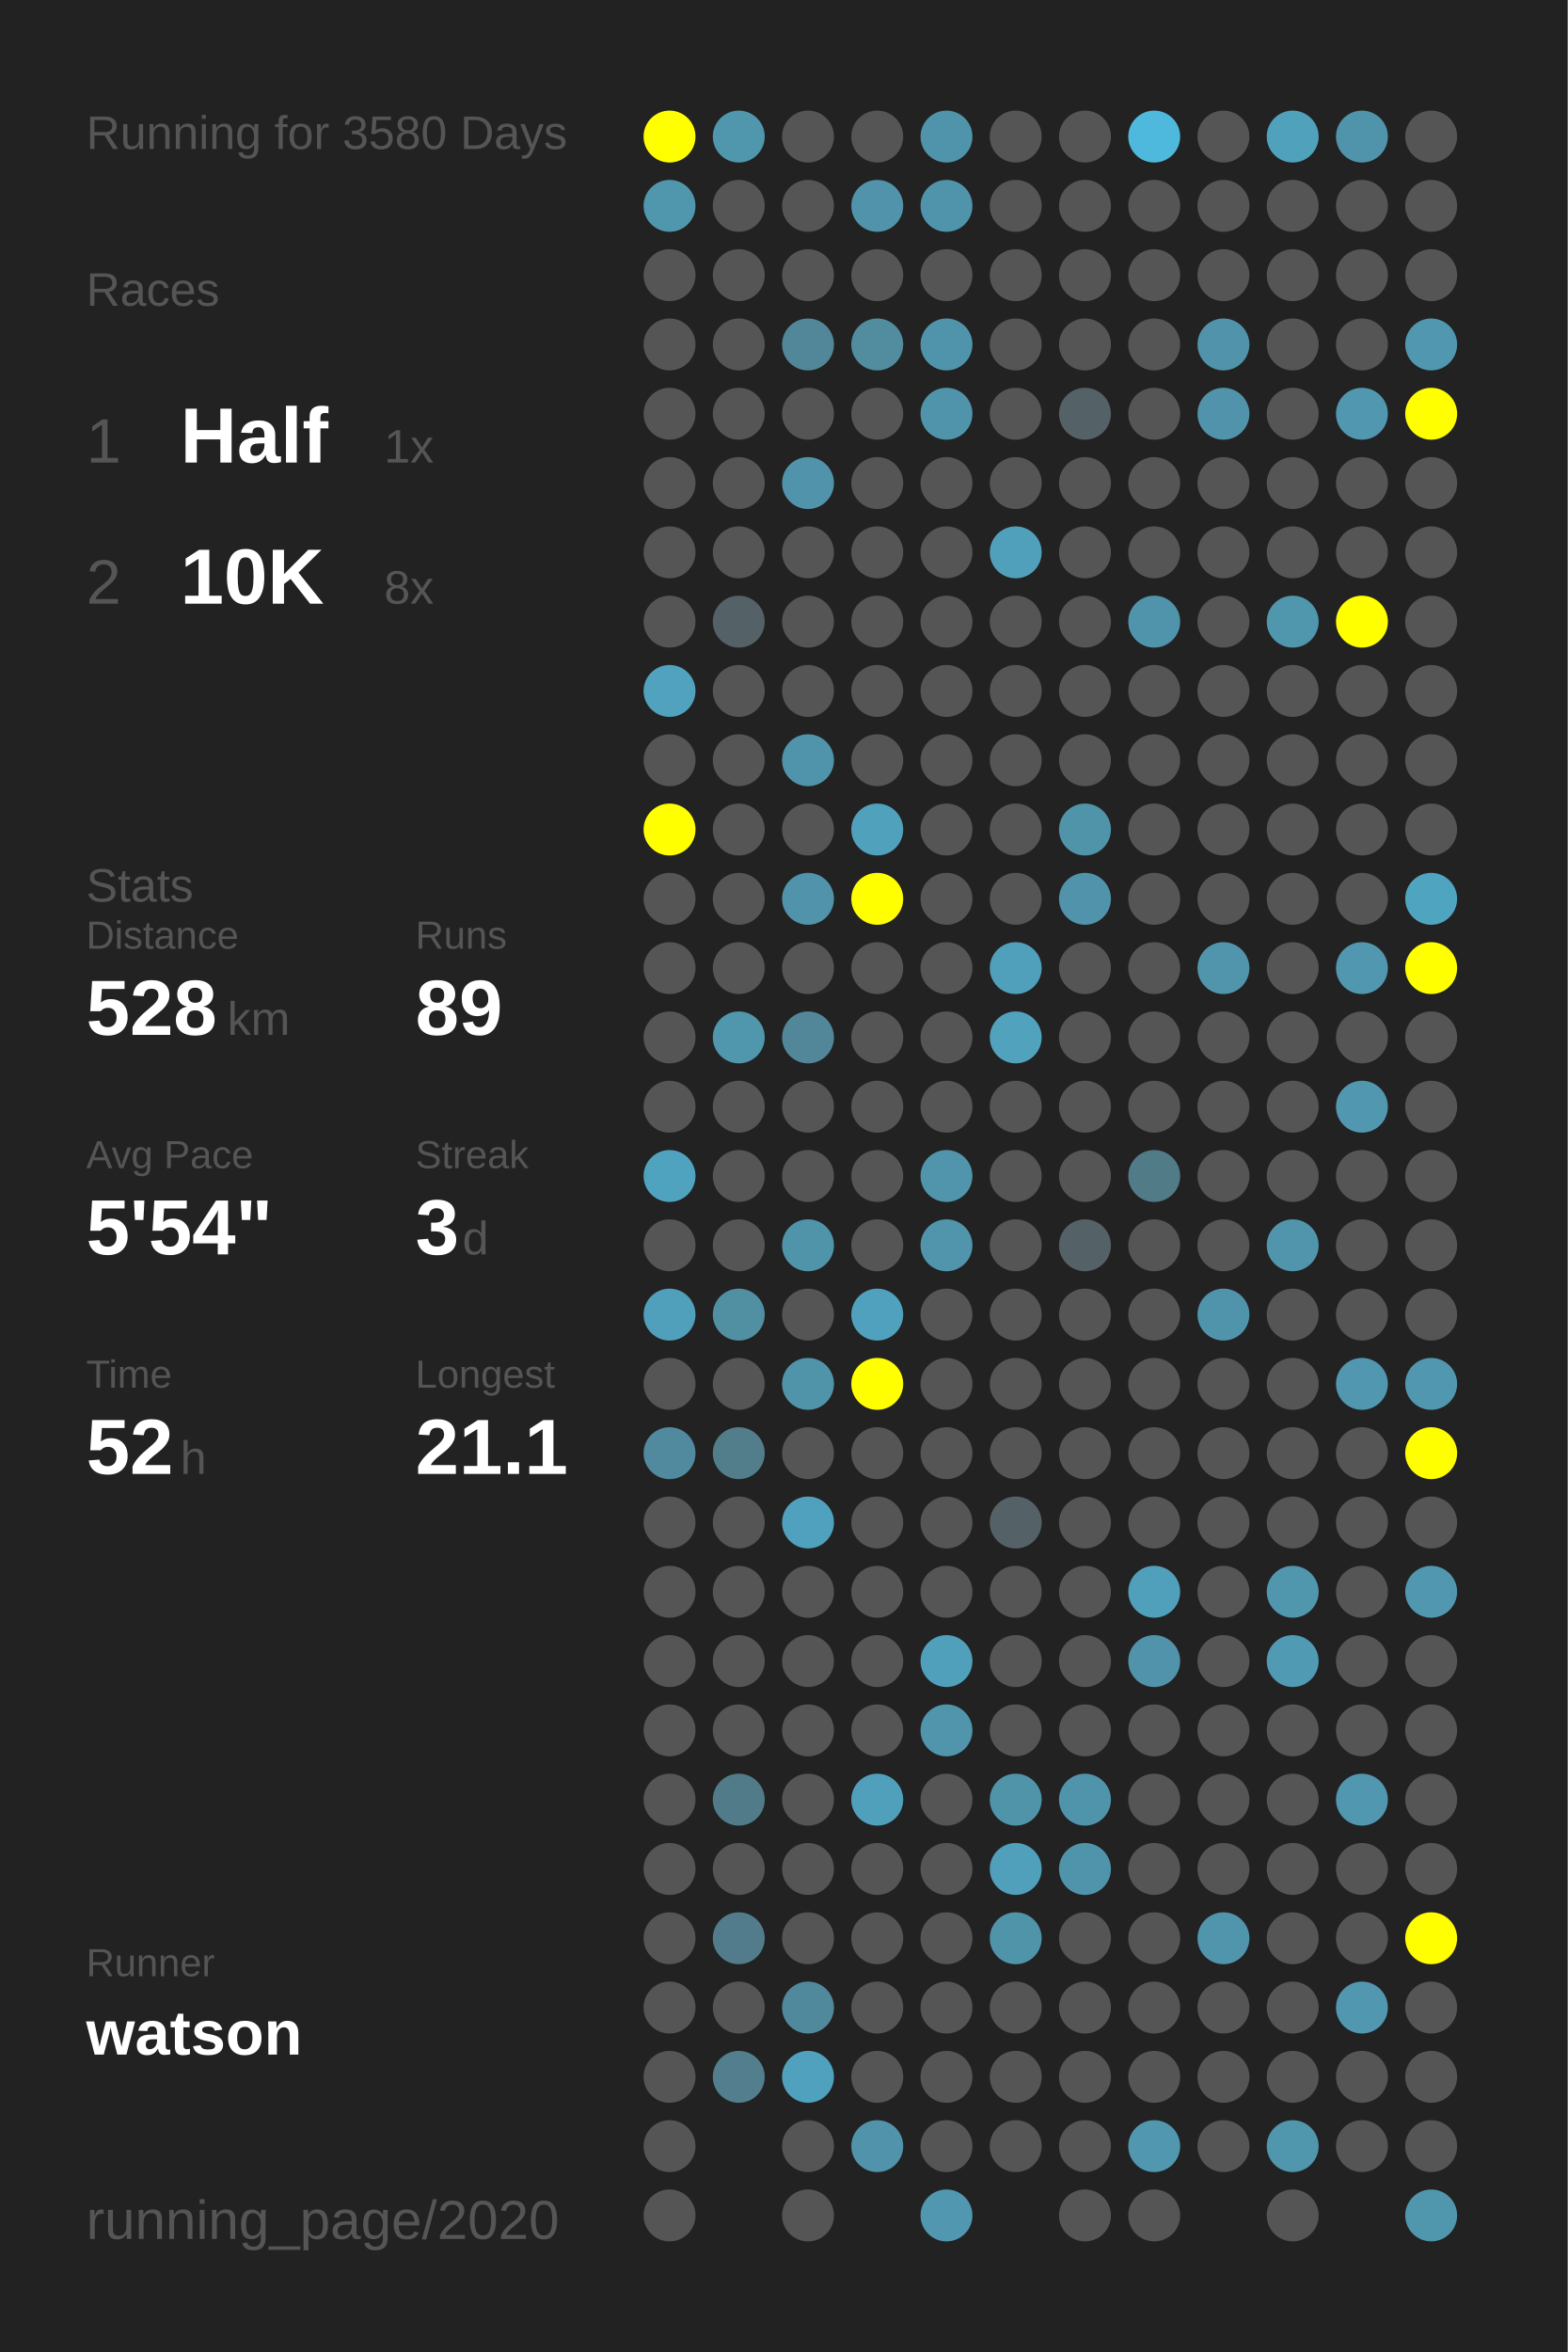
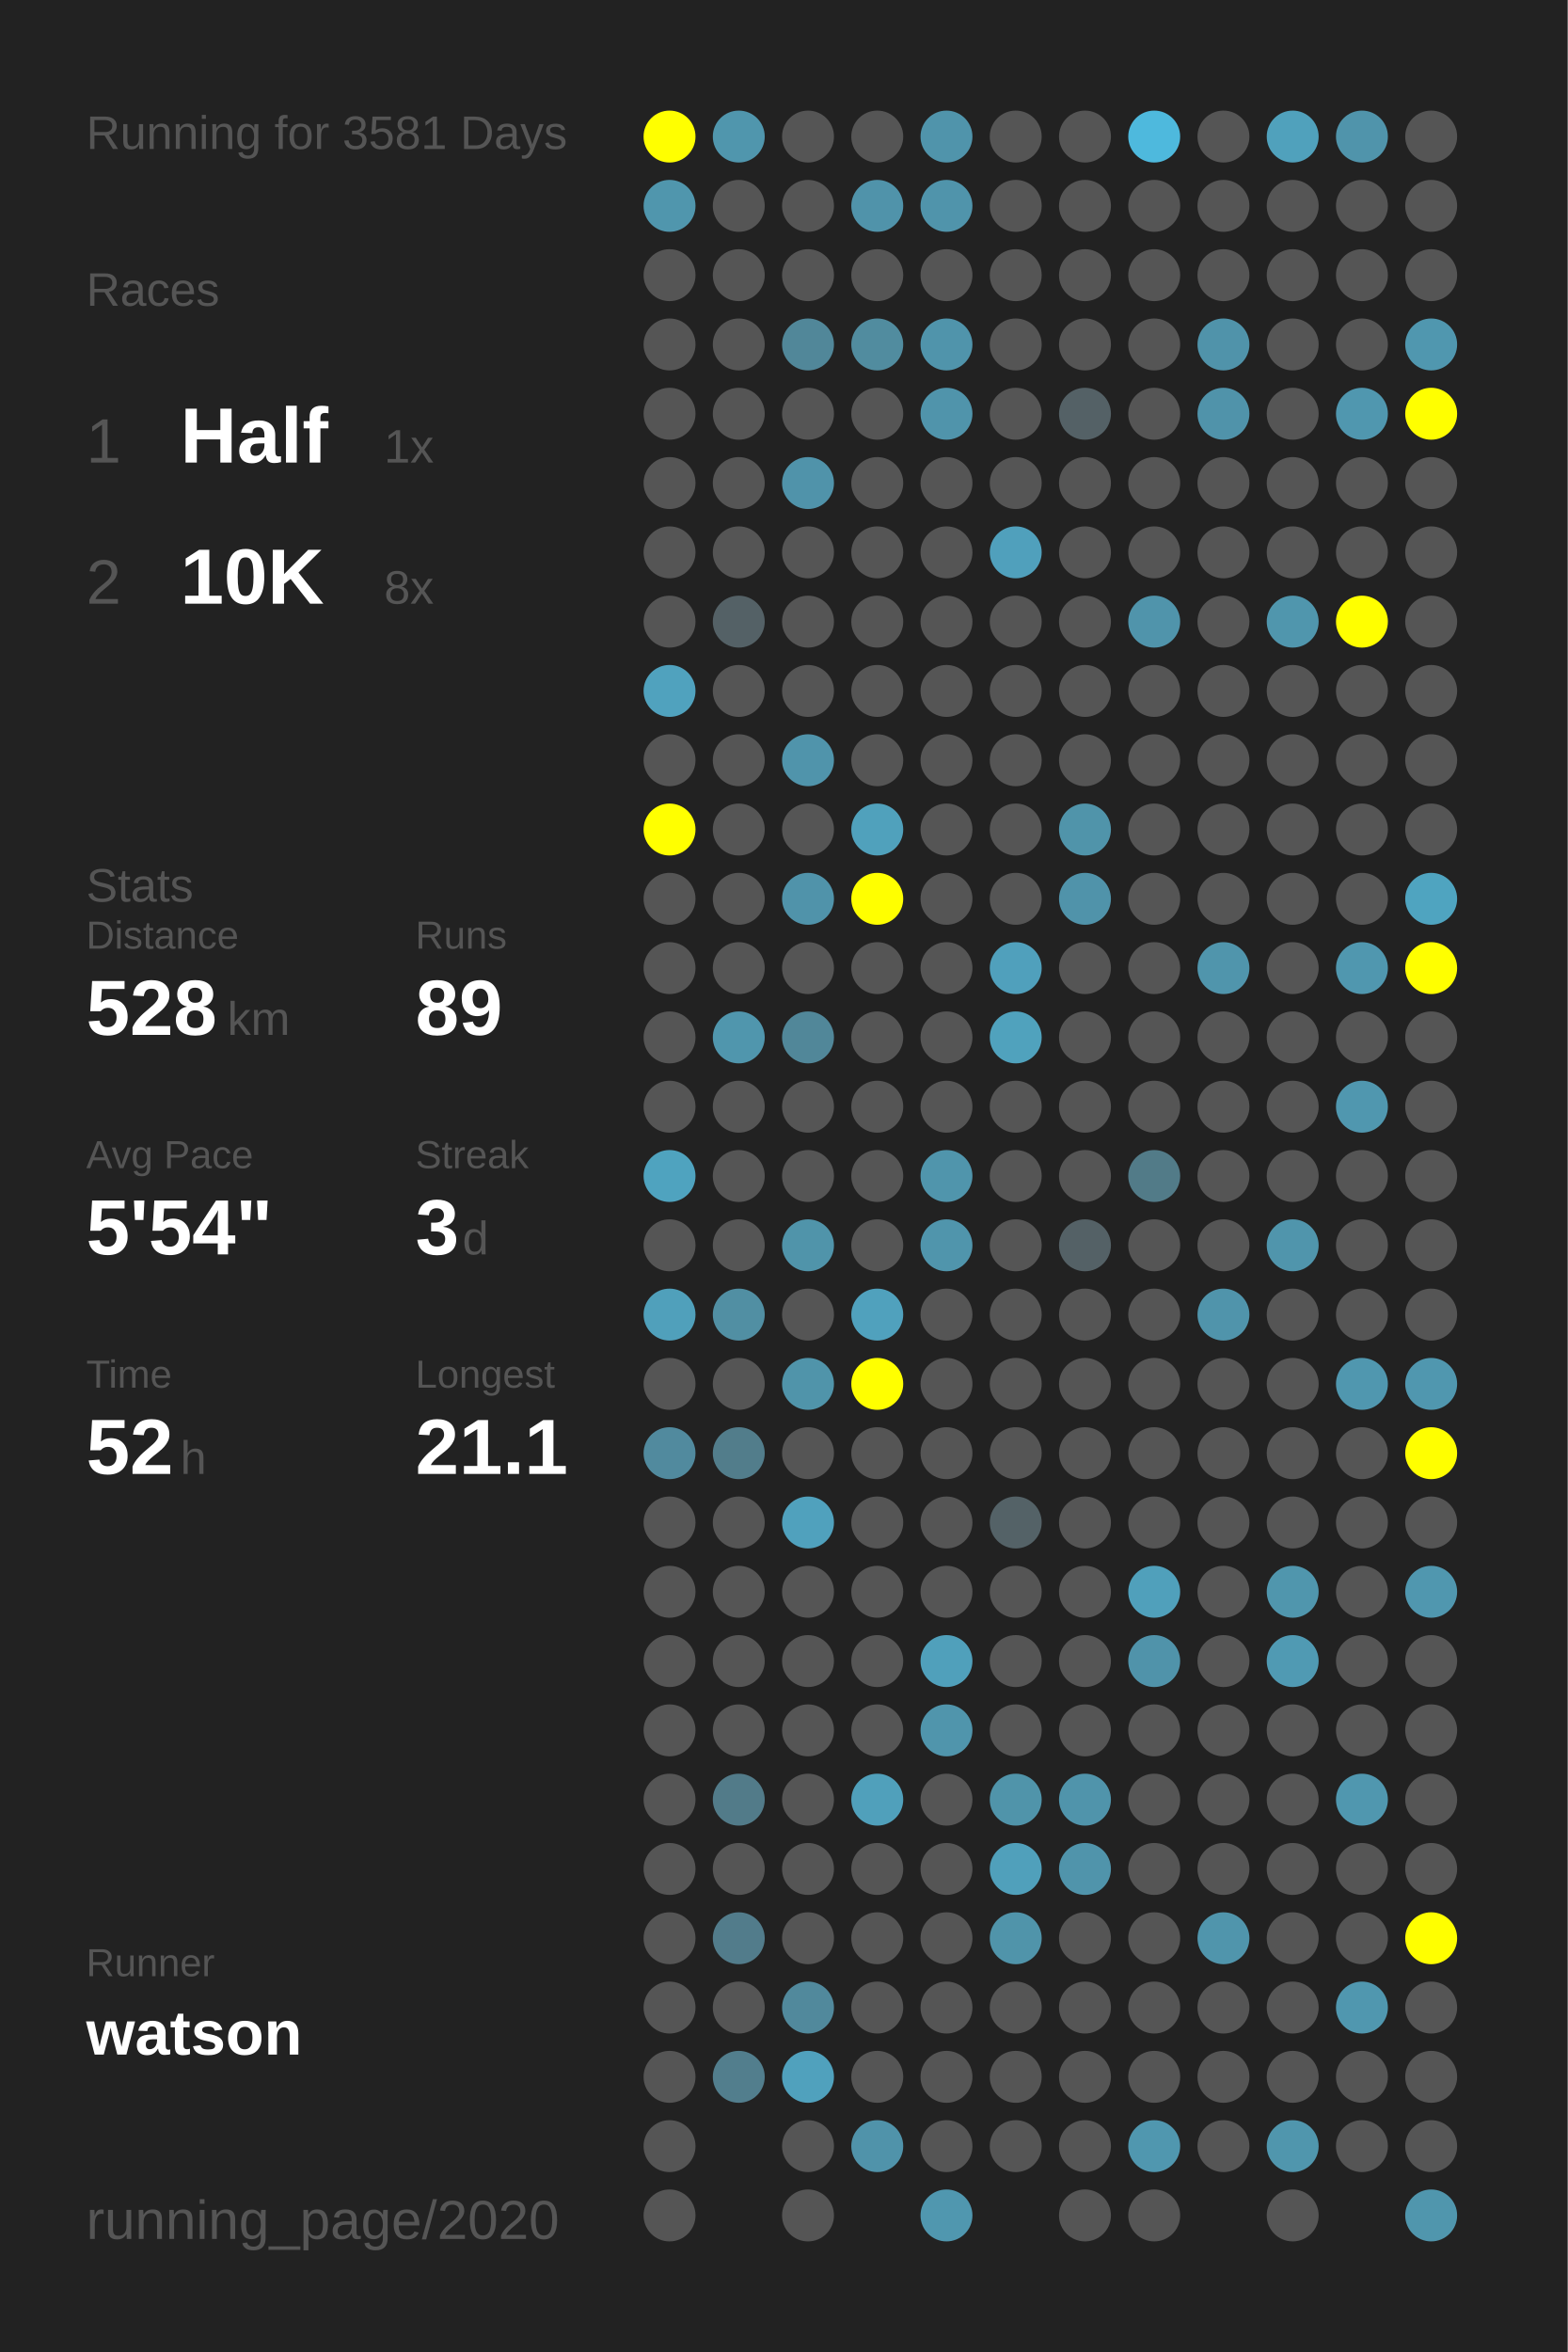
<svg xmlns="http://www.w3.org/2000/svg" baseProfile="full" height="300mm" version="1.1" viewBox="0,0,200,300" width="200mm">
  <defs />
  <rect fill="#222222" height="300" width="200" x="0" y="0" />
-   <text fill="#555555" style="font-size:6px; font-family:Arial;" x="11" y="19">Running for 3580 Days</text>
+   <text fill="#555555" style="font-size:6px; font-family:Arial;" x="11" y="19">Running for 3581 Days</text>
  <text fill="#555555" style="font-size:6px; font-family:Arial;" x="11" y="39">Races</text>
  <text fill="#555555" style="font-size:8px; font-family:Arial;" x="11" y="59">1</text>
  <text fill="#FFFFFF" style="font-size:10px; font-family:Arial; font-weight:bold;" x="23" y="59">Half</text>
  <text fill="#555555" style="font-size:6px; font-family:Arial;" x="49" y="59">1x</text>
  <text fill="#555555" style="font-size:8px; font-family:Arial;" x="11" y="77">2</text>
  <text fill="#FFFFFF" style="font-size:10px; font-family:Arial; font-weight:bold;" x="23" y="77">10K</text>
  <text fill="#555555" style="font-size:6px; font-family:Arial;" x="49" y="77">8x</text>
  <text fill="#555555" style="font-size:6px; font-family:Arial;" x="11" y="115">Stats</text>
  <text fill="#555555" style="font-size:5px; font-family:Arial;" x="11" y="121">Distance</text>
  <text fill="#FFFFFF" style="font-size:10px; font-family:Arial; font-weight:bold;" x="11" y="132">528</text>
  <text fill="#555555" style="font-size:6px; font-family:Arial;" x="29" y="132">km</text>
  <text fill="#555555" style="font-size:5px; font-family:Arial;" x="53" y="121">Runs</text>
  <text fill="#FFFFFF" style="font-size:10px; font-family:Arial; font-weight:bold;" x="53" y="132">89</text>
  <text fill="#555555" style="font-size:5px; font-family:Arial;" x="11" y="149">Avg Pace</text>
  <text fill="#FFFFFF" style="font-size:10px; font-family:Arial; font-weight:bold;" x="11" y="160">5'54"</text>
  <text fill="#555555" style="font-size:5px; font-family:Arial;" x="53" y="149">Streak</text>
  <text fill="#FFFFFF" style="font-size:10px; font-family:Arial; font-weight:bold;" x="53" y="160">3</text>
  <text fill="#555555" style="font-size:6px; font-family:Arial;" x="59" y="160">d</text>
  <text fill="#555555" style="font-size:5px; font-family:Arial;" x="11" y="177">Time</text>
  <text fill="#FFFFFF" style="font-size:10px; font-family:Arial; font-weight:bold;" x="11" y="188">52</text>
  <text fill="#555555" style="font-size:6px; font-family:Arial;" x="23" y="188">h</text>
  <text fill="#555555" style="font-size:5px; font-family:Arial;" x="53" y="177">Longest</text>
  <text fill="#FFFFFF" style="font-size:10px; font-family:Arial; font-weight:bold;" x="53" y="188">21.1</text>
  <text fill="#555555" style="font-size:5px; font-family:Arial;" x="11" y="252.065">Runner</text>
  <text fill="#FFFFFF" style="font-size:8px; font-family:Arial; font-weight:bold;" x="11" y="262.065">watson</text>
  <text fill="#555555" style="font-size:7px; font-family:Arial;" x="11" y="285.581">running_page/2020</text>
  <circle cx="85.417" cy="17.419" fill="#FFFF00" r="3.312" />
  <circle cx="85.417" cy="26.258" fill="#5096ad" r="3.312" />
  <circle cx="85.417" cy="35.097" fill="#555555" r="3.312" />
  <circle cx="85.417" cy="43.935" fill="#555555" r="3.312" />
  <circle cx="85.417" cy="52.774" fill="#555555" r="3.312" />
  <circle cx="85.417" cy="61.613" fill="#555555" r="3.312" />
  <circle cx="85.417" cy="70.452" fill="#555555" r="3.312" />
  <circle cx="85.417" cy="79.29" fill="#555555" r="3.312" />
  <circle cx="85.417" cy="88.129" fill="#50a2be" r="3.312" />
  <circle cx="85.417" cy="96.968" fill="#555555" r="3.312" />
  <circle cx="85.417" cy="105.806" fill="#FFFF00" r="3.312" />
  <circle cx="85.417" cy="114.645" fill="#555555" r="3.312" />
  <circle cx="85.417" cy="123.484" fill="#555555" r="3.312" />
  <circle cx="85.417" cy="132.323" fill="#555555" r="3.312" />
  <circle cx="85.417" cy="141.161" fill="#555555" r="3.312" />
  <circle cx="85.417" cy="150" fill="#4fa3bf" r="3.312" />
  <circle cx="85.417" cy="158.839" fill="#555555" r="3.312" />
  <circle cx="85.417" cy="167.677" fill="#50a0bb" r="3.312" />
  <circle cx="85.417" cy="176.516" fill="#555555" r="3.312" />
  <circle cx="85.417" cy="185.355" fill="#518a9e" r="3.312" />
  <circle cx="85.417" cy="194.194" fill="#555555" r="3.312" />
  <circle cx="85.417" cy="203.032" fill="#555555" r="3.312" />
  <circle cx="85.417" cy="211.871" fill="#555555" r="3.312" />
  <circle cx="85.417" cy="220.71" fill="#555555" r="3.312" />
  <circle cx="85.417" cy="229.548" fill="#555555" r="3.312" />
  <circle cx="85.417" cy="238.387" fill="#555555" r="3.312" />
  <circle cx="85.417" cy="247.226" fill="#555555" r="3.312" />
  <circle cx="85.417" cy="256.065" fill="#555555" r="3.312" />
  <circle cx="85.417" cy="264.903" fill="#555555" r="3.312" />
  <circle cx="85.417" cy="273.742" fill="#555555" r="3.312" />
  <circle cx="85.417" cy="282.581" fill="#555555" r="3.312" />
  <circle cx="94.25" cy="17.419" fill="#5096ad" r="3.312" />
  <circle cx="94.25" cy="26.258" fill="#555555" r="3.312" />
  <circle cx="94.25" cy="35.097" fill="#555555" r="3.312" />
  <circle cx="94.25" cy="43.935" fill="#555555" r="3.312" />
  <circle cx="94.25" cy="52.774" fill="#555555" r="3.312" />
  <circle cx="94.25" cy="61.613" fill="#555555" r="3.312" />
  <circle cx="94.25" cy="70.452" fill="#555555" r="3.312" />
  <circle cx="94.25" cy="79.29" fill="#546166" r="3.312" />
  <circle cx="94.25" cy="88.129" fill="#555555" r="3.312" />
  <circle cx="94.25" cy="96.968" fill="#555555" r="3.312" />
  <circle cx="94.25" cy="105.806" fill="#555555" r="3.312" />
  <circle cx="94.25" cy="114.645" fill="#555555" r="3.312" />
  <circle cx="94.25" cy="123.484" fill="#555555" r="3.312" />
  <circle cx="94.25" cy="132.323" fill="#5096ad" r="3.312" />
  <circle cx="94.25" cy="141.161" fill="#555555" r="3.312" />
  <circle cx="94.25" cy="150" fill="#555555" r="3.312" />
  <circle cx="94.25" cy="158.839" fill="#555555" r="3.312" />
  <circle cx="94.25" cy="167.677" fill="#518fa3" r="3.312" />
  <circle cx="94.25" cy="176.516" fill="#555555" r="3.312" />
  <circle cx="94.25" cy="185.355" fill="#527d8b" r="3.312" />
  <circle cx="94.25" cy="194.194" fill="#555555" r="3.312" />
  <circle cx="94.25" cy="203.032" fill="#555555" r="3.312" />
  <circle cx="94.25" cy="211.871" fill="#555555" r="3.312" />
  <circle cx="94.25" cy="220.71" fill="#555555" r="3.312" />
  <circle cx="94.25" cy="229.548" fill="#527b89" r="3.312" />
  <circle cx="94.25" cy="238.387" fill="#555555" r="3.312" />
  <circle cx="94.25" cy="247.226" fill="#527c8b" r="3.312" />
  <circle cx="94.25" cy="256.065" fill="#555555" r="3.312" />
  <circle cx="94.25" cy="264.903" fill="#527e8d" r="3.312" />
  <circle cx="103.083" cy="17.419" fill="#555555" r="3.312" />
  <circle cx="103.083" cy="26.258" fill="#555555" r="3.312" />
  <circle cx="103.083" cy="35.097" fill="#555555" r="3.312" />
  <circle cx="103.083" cy="43.935" fill="#518799" r="3.312" />
  <circle cx="103.083" cy="52.774" fill="#555555" r="3.312" />
  <circle cx="103.083" cy="61.613" fill="#5093aa" r="3.312" />
  <circle cx="103.083" cy="70.452" fill="#555555" r="3.312" />
  <circle cx="103.083" cy="79.29" fill="#555555" r="3.312" />
  <circle cx="103.083" cy="88.129" fill="#555555" r="3.312" />
  <circle cx="103.083" cy="96.968" fill="#5094ab" r="3.312" />
  <circle cx="103.083" cy="105.806" fill="#555555" r="3.312" />
  <circle cx="103.083" cy="114.645" fill="#5093aa" r="3.312" />
  <circle cx="103.083" cy="123.484" fill="#555555" r="3.312" />
  <circle cx="103.083" cy="132.323" fill="#518799" r="3.312" />
  <circle cx="103.083" cy="141.161" fill="#555555" r="3.312" />
  <circle cx="103.083" cy="150" fill="#555555" r="3.312" />
  <circle cx="103.083" cy="158.839" fill="#5094aa" r="3.312" />
  <circle cx="103.083" cy="167.677" fill="#555555" r="3.312" />
  <circle cx="103.083" cy="176.516" fill="#5094aa" r="3.312" />
  <circle cx="103.083" cy="185.355" fill="#555555" r="3.312" />
  <circle cx="103.083" cy="194.194" fill="#50a1bd" r="3.312" />
  <circle cx="103.083" cy="203.032" fill="#555555" r="3.312" />
  <circle cx="103.083" cy="211.871" fill="#555555" r="3.312" />
  <circle cx="103.083" cy="220.71" fill="#555555" r="3.312" />
  <circle cx="103.083" cy="229.548" fill="#555555" r="3.312" />
  <circle cx="103.083" cy="238.387" fill="#555555" r="3.312" />
  <circle cx="103.083" cy="247.226" fill="#555555" r="3.312" />
  <circle cx="103.083" cy="256.065" fill="#51899c" r="3.312" />
  <circle cx="103.083" cy="264.903" fill="#50a1bd" r="3.312" />
  <circle cx="103.083" cy="273.742" fill="#555555" r="3.312" />
  <circle cx="103.083" cy="282.581" fill="#555555" r="3.312" />
  <circle cx="111.917" cy="17.419" fill="#555555" r="3.312" />
  <circle cx="111.917" cy="26.258" fill="#5093aa" r="3.312" />
  <circle cx="111.917" cy="35.097" fill="#555555" r="3.312" />
  <circle cx="111.917" cy="43.935" fill="#518c9f" r="3.312" />
  <circle cx="111.917" cy="52.774" fill="#555555" r="3.312" />
  <circle cx="111.917" cy="61.613" fill="#555555" r="3.312" />
  <circle cx="111.917" cy="70.452" fill="#555555" r="3.312" />
  <circle cx="111.917" cy="79.29" fill="#555555" r="3.312" />
  <circle cx="111.917" cy="88.129" fill="#555555" r="3.312" />
  <circle cx="111.917" cy="96.968" fill="#555555" r="3.312" />
  <circle cx="111.917" cy="105.806" fill="#50a1bc" r="3.312" />
  <circle cx="111.917" cy="114.645" fill="#FFFF00" r="3.312" />
  <circle cx="111.917" cy="123.484" fill="#555555" r="3.312" />
  <circle cx="111.917" cy="132.323" fill="#555555" r="3.312" />
  <circle cx="111.917" cy="141.161" fill="#555555" r="3.312" />
  <circle cx="111.917" cy="150" fill="#555555" r="3.312" />
  <circle cx="111.917" cy="158.839" fill="#555555" r="3.312" />
  <circle cx="111.917" cy="167.677" fill="#50a1bd" r="3.312" />
  <circle cx="111.917" cy="176.516" fill="#FFFF00" r="3.312" />
  <circle cx="111.917" cy="185.355" fill="#555555" r="3.312" />
  <circle cx="111.917" cy="194.194" fill="#555555" r="3.312" />
  <circle cx="111.917" cy="203.032" fill="#555555" r="3.312" />
  <circle cx="111.917" cy="211.871" fill="#555555" r="3.312" />
  <circle cx="111.917" cy="220.71" fill="#555555" r="3.312" />
  <circle cx="111.917" cy="229.548" fill="#50a0bb" r="3.312" />
  <circle cx="111.917" cy="238.387" fill="#555555" r="3.312" />
  <circle cx="111.917" cy="247.226" fill="#555555" r="3.312" />
  <circle cx="111.917" cy="256.065" fill="#555555" r="3.312" />
  <circle cx="111.917" cy="264.903" fill="#555555" r="3.312" />
  <circle cx="111.917" cy="273.742" fill="#5093aa" r="3.312" />
  <circle cx="120.75" cy="17.419" fill="#5094ab" r="3.312" />
  <circle cx="120.75" cy="26.258" fill="#5094ab" r="3.312" />
  <circle cx="120.75" cy="35.097" fill="#555555" r="3.312" />
  <circle cx="120.75" cy="43.935" fill="#5094ab" r="3.312" />
  <circle cx="120.75" cy="52.774" fill="#5094ab" r="3.312" />
  <circle cx="120.75" cy="61.613" fill="#555555" r="3.312" />
  <circle cx="120.75" cy="70.452" fill="#555555" r="3.312" />
  <circle cx="120.75" cy="79.29" fill="#555555" r="3.312" />
  <circle cx="120.75" cy="88.129" fill="#555555" r="3.312" />
  <circle cx="120.75" cy="96.968" fill="#555555" r="3.312" />
  <circle cx="120.75" cy="105.806" fill="#555555" r="3.312" />
  <circle cx="120.75" cy="114.645" fill="#555555" r="3.312" />
  <circle cx="120.75" cy="123.484" fill="#555555" r="3.312" />
  <circle cx="120.75" cy="132.323" fill="#555555" r="3.312" />
  <circle cx="120.75" cy="141.161" fill="#555555" r="3.312" />
  <circle cx="120.75" cy="150" fill="#5095ac" r="3.312" />
  <circle cx="120.75" cy="158.839" fill="#5095ac" r="3.312" />
  <circle cx="120.75" cy="167.677" fill="#555555" r="3.312" />
  <circle cx="120.75" cy="176.516" fill="#555555" r="3.312" />
  <circle cx="120.75" cy="185.355" fill="#555555" r="3.312" />
  <circle cx="120.75" cy="194.194" fill="#555555" r="3.312" />
  <circle cx="120.75" cy="203.032" fill="#555555" r="3.312" />
  <circle cx="120.75" cy="211.871" fill="#50a0bb" r="3.312" />
  <circle cx="120.75" cy="220.71" fill="#5095ac" r="3.312" />
  <circle cx="120.75" cy="229.548" fill="#555555" r="3.312" />
  <circle cx="120.75" cy="238.387" fill="#555555" r="3.312" />
  <circle cx="120.75" cy="247.226" fill="#555555" r="3.312" />
  <circle cx="120.75" cy="256.065" fill="#555555" r="3.312" />
  <circle cx="120.75" cy="264.903" fill="#555555" r="3.312" />
  <circle cx="120.75" cy="273.742" fill="#555555" r="3.312" />
  <circle cx="120.75" cy="282.581" fill="#5097af" r="3.312" />
  <circle cx="129.583" cy="17.419" fill="#555555" r="3.312" />
  <circle cx="129.583" cy="26.258" fill="#555555" r="3.312" />
  <circle cx="129.583" cy="35.097" fill="#555555" r="3.312" />
  <circle cx="129.583" cy="43.935" fill="#555555" r="3.312" />
  <circle cx="129.583" cy="52.774" fill="#555555" r="3.312" />
  <circle cx="129.583" cy="61.613" fill="#555555" r="3.312" />
  <circle cx="129.583" cy="70.452" fill="#50a0bc" r="3.312" />
  <circle cx="129.583" cy="79.29" fill="#555555" r="3.312" />
  <circle cx="129.583" cy="88.129" fill="#555555" r="3.312" />
  <circle cx="129.583" cy="96.968" fill="#555555" r="3.312" />
  <circle cx="129.583" cy="105.806" fill="#555555" r="3.312" />
  <circle cx="129.583" cy="114.645" fill="#555555" r="3.312" />
  <circle cx="129.583" cy="123.484" fill="#50a0bc" r="3.312" />
  <circle cx="129.583" cy="132.323" fill="#50a2bd" r="3.312" />
  <circle cx="129.583" cy="141.161" fill="#555555" r="3.312" />
  <circle cx="129.583" cy="150" fill="#555555" r="3.312" />
  <circle cx="129.583" cy="158.839" fill="#555555" r="3.312" />
  <circle cx="129.583" cy="167.677" fill="#555555" r="3.312" />
  <circle cx="129.583" cy="176.516" fill="#555555" r="3.312" />
  <circle cx="129.583" cy="185.355" fill="#555555" r="3.312" />
  <circle cx="129.583" cy="194.194" fill="#546267" r="3.312" />
  <circle cx="129.583" cy="203.032" fill="#555555" r="3.312" />
  <circle cx="129.583" cy="211.871" fill="#555555" r="3.312" />
  <circle cx="129.583" cy="220.71" fill="#555555" r="3.312" />
  <circle cx="129.583" cy="229.548" fill="#5094aa" r="3.312" />
  <circle cx="129.583" cy="238.387" fill="#50a0bb" r="3.312" />
  <circle cx="129.583" cy="247.226" fill="#5094aa" r="3.312" />
  <circle cx="129.583" cy="256.065" fill="#555555" r="3.312" />
  <circle cx="129.583" cy="264.903" fill="#555555" r="3.312" />
  <circle cx="129.583" cy="273.742" fill="#555555" r="3.312" />
  <circle cx="138.417" cy="17.419" fill="#555555" r="3.312" />
  <circle cx="138.417" cy="26.258" fill="#555555" r="3.312" />
  <circle cx="138.417" cy="35.097" fill="#555555" r="3.312" />
  <circle cx="138.417" cy="43.935" fill="#555555" r="3.312" />
  <circle cx="138.417" cy="52.774" fill="#546166" r="3.312" />
  <circle cx="138.417" cy="61.613" fill="#555555" r="3.312" />
  <circle cx="138.417" cy="70.452" fill="#555555" r="3.312" />
  <circle cx="138.417" cy="79.29" fill="#555555" r="3.312" />
  <circle cx="138.417" cy="88.129" fill="#555555" r="3.312" />
  <circle cx="138.417" cy="96.968" fill="#555555" r="3.312" />
  <circle cx="138.417" cy="105.806" fill="#5094aa" r="3.312" />
  <circle cx="138.417" cy="114.645" fill="#5093aa" r="3.312" />
  <circle cx="138.417" cy="123.484" fill="#555555" r="3.312" />
  <circle cx="138.417" cy="132.323" fill="#555555" r="3.312" />
  <circle cx="138.417" cy="141.161" fill="#555555" r="3.312" />
  <circle cx="138.417" cy="150" fill="#555555" r="3.312" />
  <circle cx="138.417" cy="158.839" fill="#546166" r="3.312" />
  <circle cx="138.417" cy="167.677" fill="#555555" r="3.312" />
  <circle cx="138.417" cy="176.516" fill="#555555" r="3.312" />
  <circle cx="138.417" cy="185.355" fill="#555555" r="3.312" />
  <circle cx="138.417" cy="194.194" fill="#555555" r="3.312" />
  <circle cx="138.417" cy="203.032" fill="#555555" r="3.312" />
  <circle cx="138.417" cy="211.871" fill="#555555" r="3.312" />
  <circle cx="138.417" cy="220.71" fill="#555555" r="3.312" />
  <circle cx="138.417" cy="229.548" fill="#5094ab" r="3.312" />
  <circle cx="138.417" cy="238.387" fill="#5094ab" r="3.312" />
  <circle cx="138.417" cy="247.226" fill="#555555" r="3.312" />
  <circle cx="138.417" cy="256.065" fill="#555555" r="3.312" />
  <circle cx="138.417" cy="264.903" fill="#555555" r="3.312" />
  <circle cx="138.417" cy="273.742" fill="#555555" r="3.312" />
  <circle cx="138.417" cy="282.581" fill="#555555" r="3.312" />
  <circle cx="147.25" cy="17.419" fill="#4eb9dd" r="3.312" />
  <circle cx="147.25" cy="26.258" fill="#555555" r="3.312" />
  <circle cx="147.25" cy="35.097" fill="#555555" r="3.312" />
  <circle cx="147.25" cy="43.935" fill="#555555" r="3.312" />
  <circle cx="147.25" cy="52.774" fill="#555555" r="3.312" />
  <circle cx="147.25" cy="61.613" fill="#555555" r="3.312" />
  <circle cx="147.25" cy="70.452" fill="#555555" r="3.312" />
  <circle cx="147.25" cy="79.29" fill="#5094ab" r="3.312" />
  <circle cx="147.25" cy="88.129" fill="#555555" r="3.312" />
  <circle cx="147.25" cy="96.968" fill="#555555" r="3.312" />
  <circle cx="147.25" cy="105.806" fill="#555555" r="3.312" />
  <circle cx="147.25" cy="114.645" fill="#555555" r="3.312" />
  <circle cx="147.25" cy="123.484" fill="#555555" r="3.312" />
  <circle cx="147.25" cy="132.323" fill="#555555" r="3.312" />
  <circle cx="147.25" cy="141.161" fill="#555555" r="3.312" />
  <circle cx="147.25" cy="150" fill="#527b88" r="3.312" />
  <circle cx="147.25" cy="158.839" fill="#555555" r="3.312" />
  <circle cx="147.25" cy="167.677" fill="#555555" r="3.312" />
  <circle cx="147.25" cy="176.516" fill="#555555" r="3.312" />
  <circle cx="147.25" cy="185.355" fill="#555555" r="3.312" />
  <circle cx="147.25" cy="194.194" fill="#555555" r="3.312" />
  <circle cx="147.25" cy="203.032" fill="#50a0bb" r="3.312" />
  <circle cx="147.25" cy="211.871" fill="#5093aa" r="3.312" />
  <circle cx="147.25" cy="220.71" fill="#555555" r="3.312" />
  <circle cx="147.25" cy="229.548" fill="#555555" r="3.312" />
  <circle cx="147.25" cy="238.387" fill="#555555" r="3.312" />
  <circle cx="147.25" cy="247.226" fill="#555555" r="3.312" />
  <circle cx="147.25" cy="256.065" fill="#555555" r="3.312" />
  <circle cx="147.25" cy="264.903" fill="#555555" r="3.312" />
  <circle cx="147.25" cy="273.742" fill="#5097af" r="3.312" />
  <circle cx="147.25" cy="282.581" fill="#555555" r="3.312" />
  <circle cx="156.083" cy="17.419" fill="#555555" r="3.312" />
  <circle cx="156.083" cy="26.258" fill="#555555" r="3.312" />
  <circle cx="156.083" cy="35.097" fill="#555555" r="3.312" />
  <circle cx="156.083" cy="43.935" fill="#5093aa" r="3.312" />
  <circle cx="156.083" cy="52.774" fill="#5093aa" r="3.312" />
  <circle cx="156.083" cy="61.613" fill="#555555" r="3.312" />
  <circle cx="156.083" cy="70.452" fill="#555555" r="3.312" />
  <circle cx="156.083" cy="79.29" fill="#555555" r="3.312" />
  <circle cx="156.083" cy="88.129" fill="#555555" r="3.312" />
  <circle cx="156.083" cy="96.968" fill="#555555" r="3.312" />
  <circle cx="156.083" cy="105.806" fill="#555555" r="3.312" />
  <circle cx="156.083" cy="114.645" fill="#555555" r="3.312" />
  <circle cx="156.083" cy="123.484" fill="#5095ac" r="3.312" />
  <circle cx="156.083" cy="132.323" fill="#555555" r="3.312" />
  <circle cx="156.083" cy="141.161" fill="#555555" r="3.312" />
  <circle cx="156.083" cy="150" fill="#555555" r="3.312" />
  <circle cx="156.083" cy="158.839" fill="#555555" r="3.312" />
  <circle cx="156.083" cy="167.677" fill="#5094ab" r="3.312" />
  <circle cx="156.083" cy="176.516" fill="#555555" r="3.312" />
  <circle cx="156.083" cy="185.355" fill="#555555" r="3.312" />
  <circle cx="156.083" cy="194.194" fill="#555555" r="3.312" />
  <circle cx="156.083" cy="203.032" fill="#555555" r="3.312" />
  <circle cx="156.083" cy="211.871" fill="#555555" r="3.312" />
  <circle cx="156.083" cy="220.71" fill="#555555" r="3.312" />
  <circle cx="156.083" cy="229.548" fill="#555555" r="3.312" />
  <circle cx="156.083" cy="238.387" fill="#555555" r="3.312" />
  <circle cx="156.083" cy="247.226" fill="#5095ac" r="3.312" />
  <circle cx="156.083" cy="256.065" fill="#555555" r="3.312" />
  <circle cx="156.083" cy="264.903" fill="#555555" r="3.312" />
  <circle cx="156.083" cy="273.742" fill="#555555" r="3.312" />
  <circle cx="164.917" cy="17.419" fill="#50a1bc" r="3.312" />
  <circle cx="164.917" cy="26.258" fill="#555555" r="3.312" />
  <circle cx="164.917" cy="35.097" fill="#555555" r="3.312" />
  <circle cx="164.917" cy="43.935" fill="#555555" r="3.312" />
  <circle cx="164.917" cy="52.774" fill="#555555" r="3.312" />
  <circle cx="164.917" cy="61.613" fill="#555555" r="3.312" />
  <circle cx="164.917" cy="70.452" fill="#555555" r="3.312" />
  <circle cx="164.917" cy="79.29" fill="#5096ad" r="3.312" />
  <circle cx="164.917" cy="88.129" fill="#555555" r="3.312" />
  <circle cx="164.917" cy="96.968" fill="#555555" r="3.312" />
  <circle cx="164.917" cy="105.806" fill="#555555" r="3.312" />
  <circle cx="164.917" cy="114.645" fill="#555555" r="3.312" />
  <circle cx="164.917" cy="123.484" fill="#555555" r="3.312" />
  <circle cx="164.917" cy="132.323" fill="#555555" r="3.312" />
  <circle cx="164.917" cy="141.161" fill="#555555" r="3.312" />
  <circle cx="164.917" cy="150" fill="#555555" r="3.312" />
  <circle cx="164.917" cy="158.839" fill="#5095ac" r="3.312" />
  <circle cx="164.917" cy="167.677" fill="#555555" r="3.312" />
  <circle cx="164.917" cy="176.516" fill="#555555" r="3.312" />
  <circle cx="164.917" cy="185.355" fill="#555555" r="3.312" />
  <circle cx="164.917" cy="194.194" fill="#555555" r="3.312" />
  <circle cx="164.917" cy="203.032" fill="#5096ad" r="3.312" />
  <circle cx="164.917" cy="211.871" fill="#509ab3" r="3.312" />
  <circle cx="164.917" cy="220.71" fill="#555555" r="3.312" />
  <circle cx="164.917" cy="229.548" fill="#555555" r="3.312" />
  <circle cx="164.917" cy="238.387" fill="#555555" r="3.312" />
  <circle cx="164.917" cy="247.226" fill="#555555" r="3.312" />
  <circle cx="164.917" cy="256.065" fill="#555555" r="3.312" />
  <circle cx="164.917" cy="264.903" fill="#555555" r="3.312" />
  <circle cx="164.917" cy="273.742" fill="#5096ad" r="3.312" />
  <circle cx="164.917" cy="282.581" fill="#555555" r="3.312" />
  <circle cx="173.75" cy="17.419" fill="#5094ab" r="3.312" />
  <circle cx="173.75" cy="26.258" fill="#555555" r="3.312" />
  <circle cx="173.75" cy="35.097" fill="#555555" r="3.312" />
  <circle cx="173.75" cy="43.935" fill="#555555" r="3.312" />
  <circle cx="173.75" cy="52.774" fill="#5097af" r="3.312" />
  <circle cx="173.75" cy="61.613" fill="#555555" r="3.312" />
  <circle cx="173.75" cy="70.452" fill="#555555" r="3.312" />
  <circle cx="173.75" cy="79.29" fill="#FFFF00" r="3.312" />
  <circle cx="173.75" cy="88.129" fill="#555555" r="3.312" />
  <circle cx="173.75" cy="96.968" fill="#555555" r="3.312" />
  <circle cx="173.75" cy="105.806" fill="#555555" r="3.312" />
  <circle cx="173.75" cy="114.645" fill="#555555" r="3.312" />
  <circle cx="173.75" cy="123.484" fill="#5097af" r="3.312" />
  <circle cx="173.75" cy="132.323" fill="#555555" r="3.312" />
  <circle cx="173.75" cy="141.161" fill="#5097af" r="3.312" />
  <circle cx="173.75" cy="150" fill="#555555" r="3.312" />
  <circle cx="173.75" cy="158.839" fill="#555555" r="3.312" />
  <circle cx="173.75" cy="167.677" fill="#555555" r="3.312" />
  <circle cx="173.75" cy="176.516" fill="#5097af" r="3.312" />
  <circle cx="173.75" cy="185.355" fill="#555555" r="3.312" />
  <circle cx="173.75" cy="194.194" fill="#555555" r="3.312" />
  <circle cx="173.75" cy="203.032" fill="#555555" r="3.312" />
  <circle cx="173.75" cy="211.871" fill="#555555" r="3.312" />
  <circle cx="173.75" cy="220.71" fill="#555555" r="3.312" />
  <circle cx="173.75" cy="229.548" fill="#5097af" r="3.312" />
  <circle cx="173.75" cy="238.387" fill="#555555" r="3.312" />
  <circle cx="173.75" cy="247.226" fill="#555555" r="3.312" />
  <circle cx="173.75" cy="256.065" fill="#5097af" r="3.312" />
  <circle cx="173.75" cy="264.903" fill="#555555" r="3.312" />
  <circle cx="173.75" cy="273.742" fill="#555555" r="3.312" />
  <circle cx="182.583" cy="17.419" fill="#555555" r="3.312" />
  <circle cx="182.583" cy="26.258" fill="#555555" r="3.312" />
  <circle cx="182.583" cy="35.097" fill="#555555" r="3.312" />
  <circle cx="182.583" cy="43.935" fill="#5097af" r="3.312" />
  <circle cx="182.583" cy="52.774" fill="#FFFF00" r="3.312" />
  <circle cx="182.583" cy="61.613" fill="#555555" r="3.312" />
  <circle cx="182.583" cy="70.452" fill="#555555" r="3.312" />
  <circle cx="182.583" cy="79.29" fill="#555555" r="3.312" />
  <circle cx="182.583" cy="88.129" fill="#555555" r="3.312" />
  <circle cx="182.583" cy="96.968" fill="#555555" r="3.312" />
  <circle cx="182.583" cy="105.806" fill="#555555" r="3.312" />
  <circle cx="182.583" cy="114.645" fill="#4fa4c0" r="3.312" />
  <circle cx="182.583" cy="123.484" fill="#FFFF00" r="3.312" />
  <circle cx="182.583" cy="132.323" fill="#555555" r="3.312" />
  <circle cx="182.583" cy="141.161" fill="#555555" r="3.312" />
  <circle cx="182.583" cy="150" fill="#555555" r="3.312" />
  <circle cx="182.583" cy="158.839" fill="#555555" r="3.312" />
  <circle cx="182.583" cy="167.677" fill="#555555" r="3.312" />
  <circle cx="182.583" cy="176.516" fill="#5097af" r="3.312" />
  <circle cx="182.583" cy="185.355" fill="#FFFF00" r="3.312" />
  <circle cx="182.583" cy="194.194" fill="#555555" r="3.312" />
  <circle cx="182.583" cy="203.032" fill="#5097af" r="3.312" />
  <circle cx="182.583" cy="211.871" fill="#555555" r="3.312" />
  <circle cx="182.583" cy="220.71" fill="#555555" r="3.312" />
  <circle cx="182.583" cy="229.548" fill="#555555" r="3.312" />
  <circle cx="182.583" cy="238.387" fill="#555555" r="3.312" />
  <circle cx="182.583" cy="247.226" fill="#FFFF00" r="3.312" />
  <circle cx="182.583" cy="256.065" fill="#555555" r="3.312" />
  <circle cx="182.583" cy="264.903" fill="#555555" r="3.312" />
  <circle cx="182.583" cy="273.742" fill="#555555" r="3.312" />
  <circle cx="182.583" cy="282.581" fill="#5096ad" r="3.312" />
</svg>
